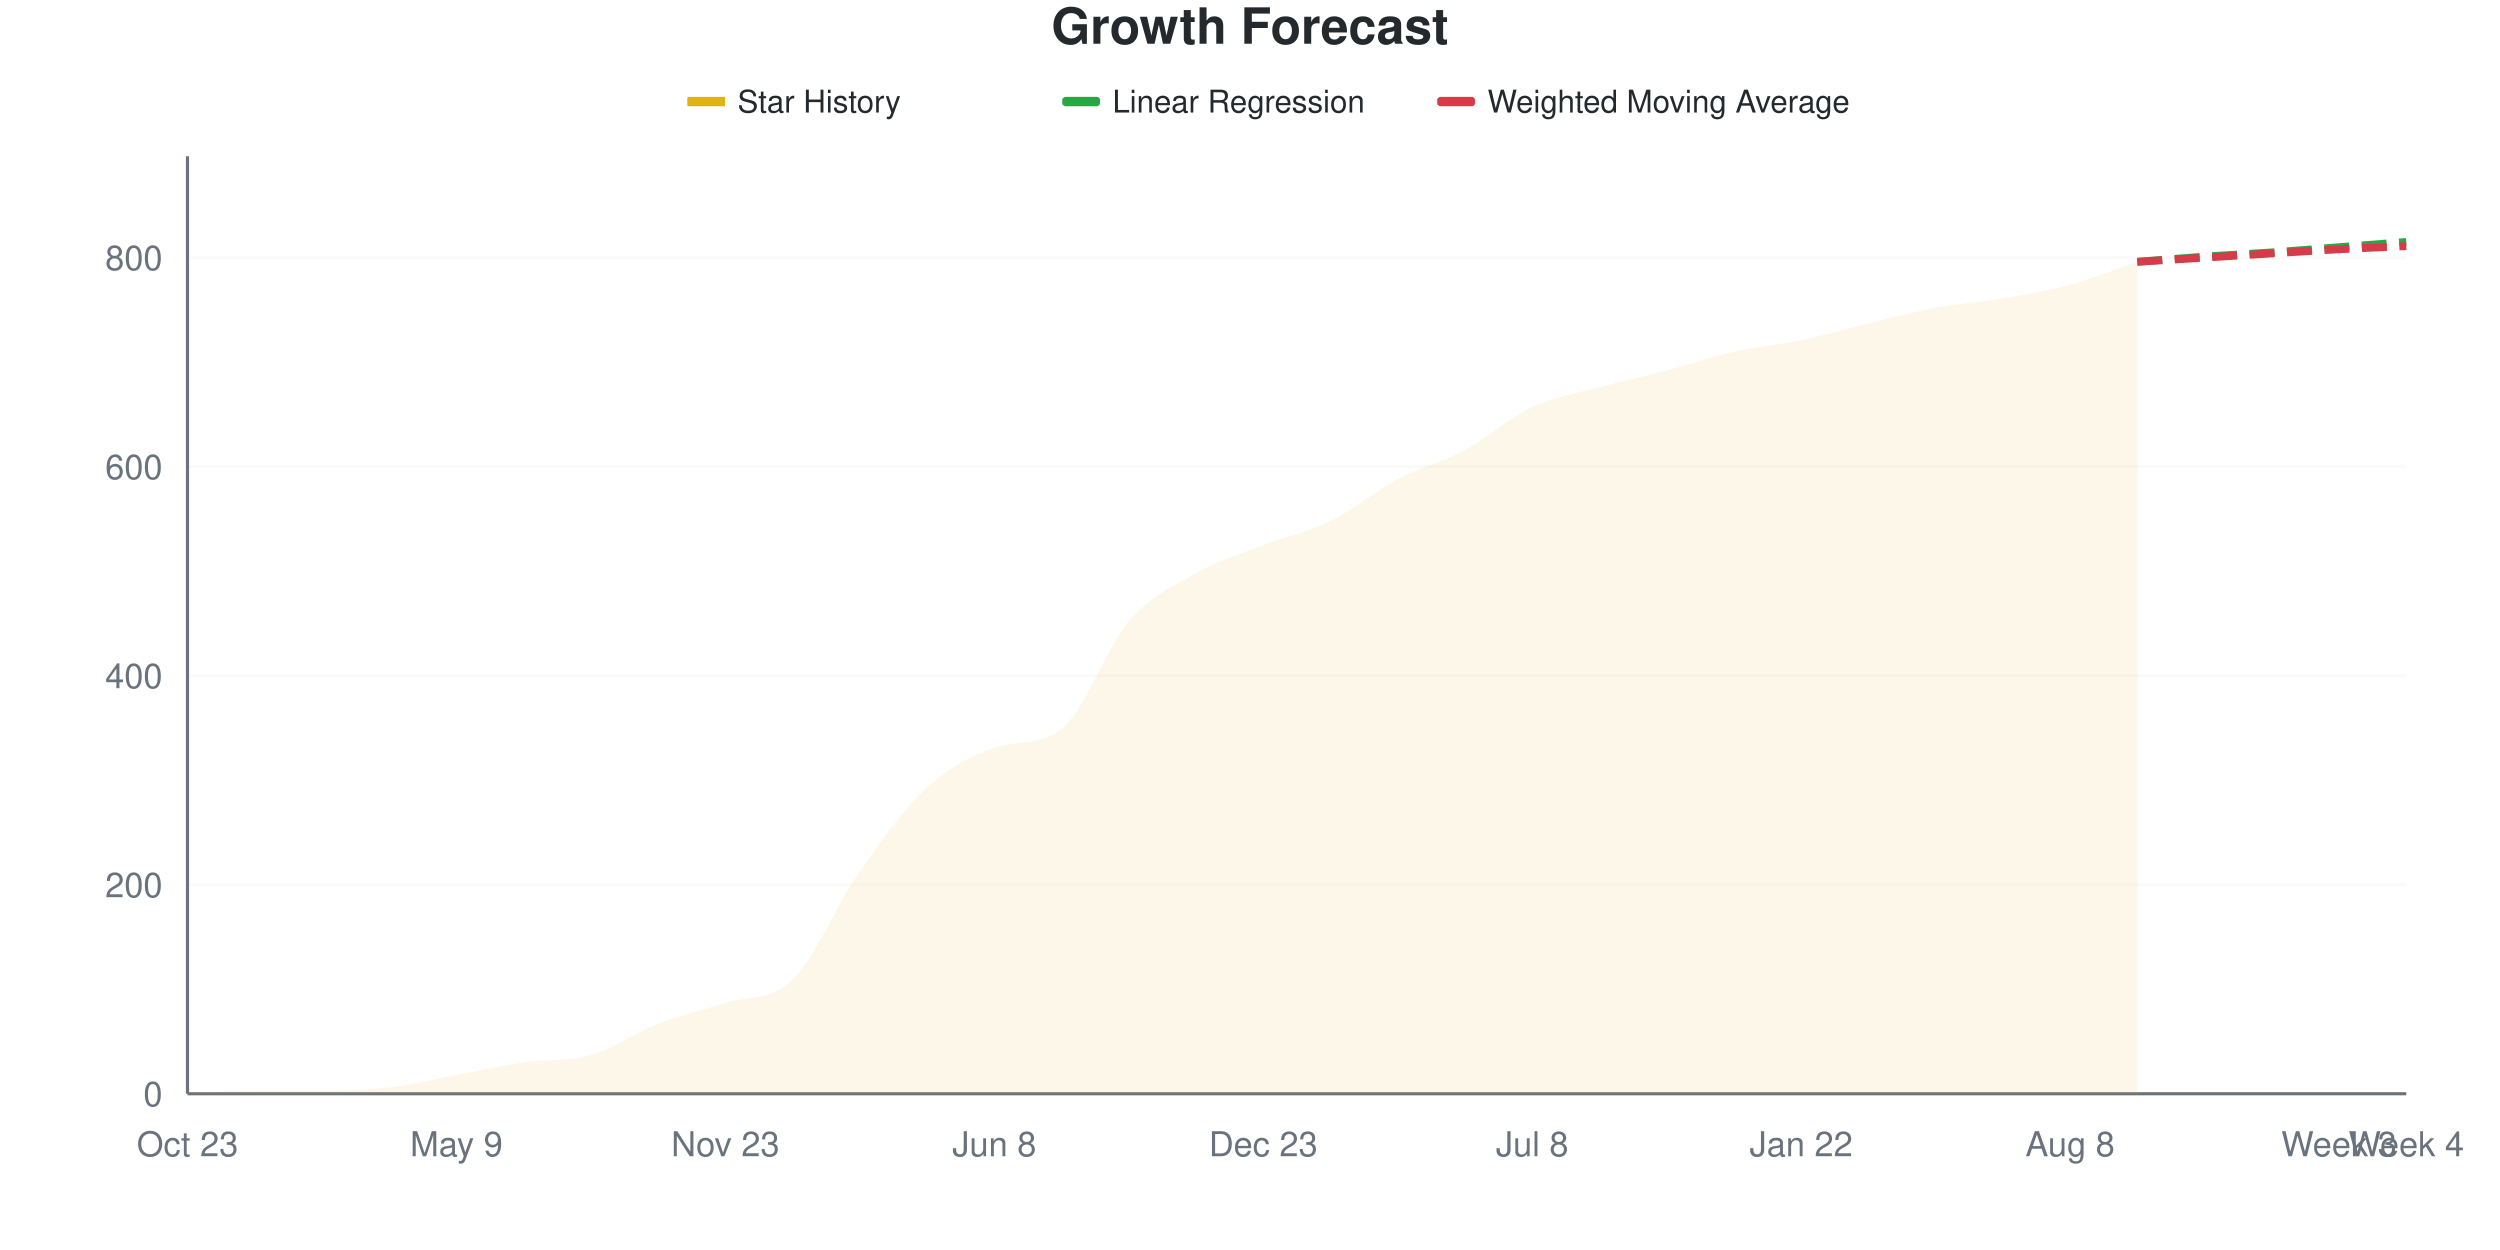
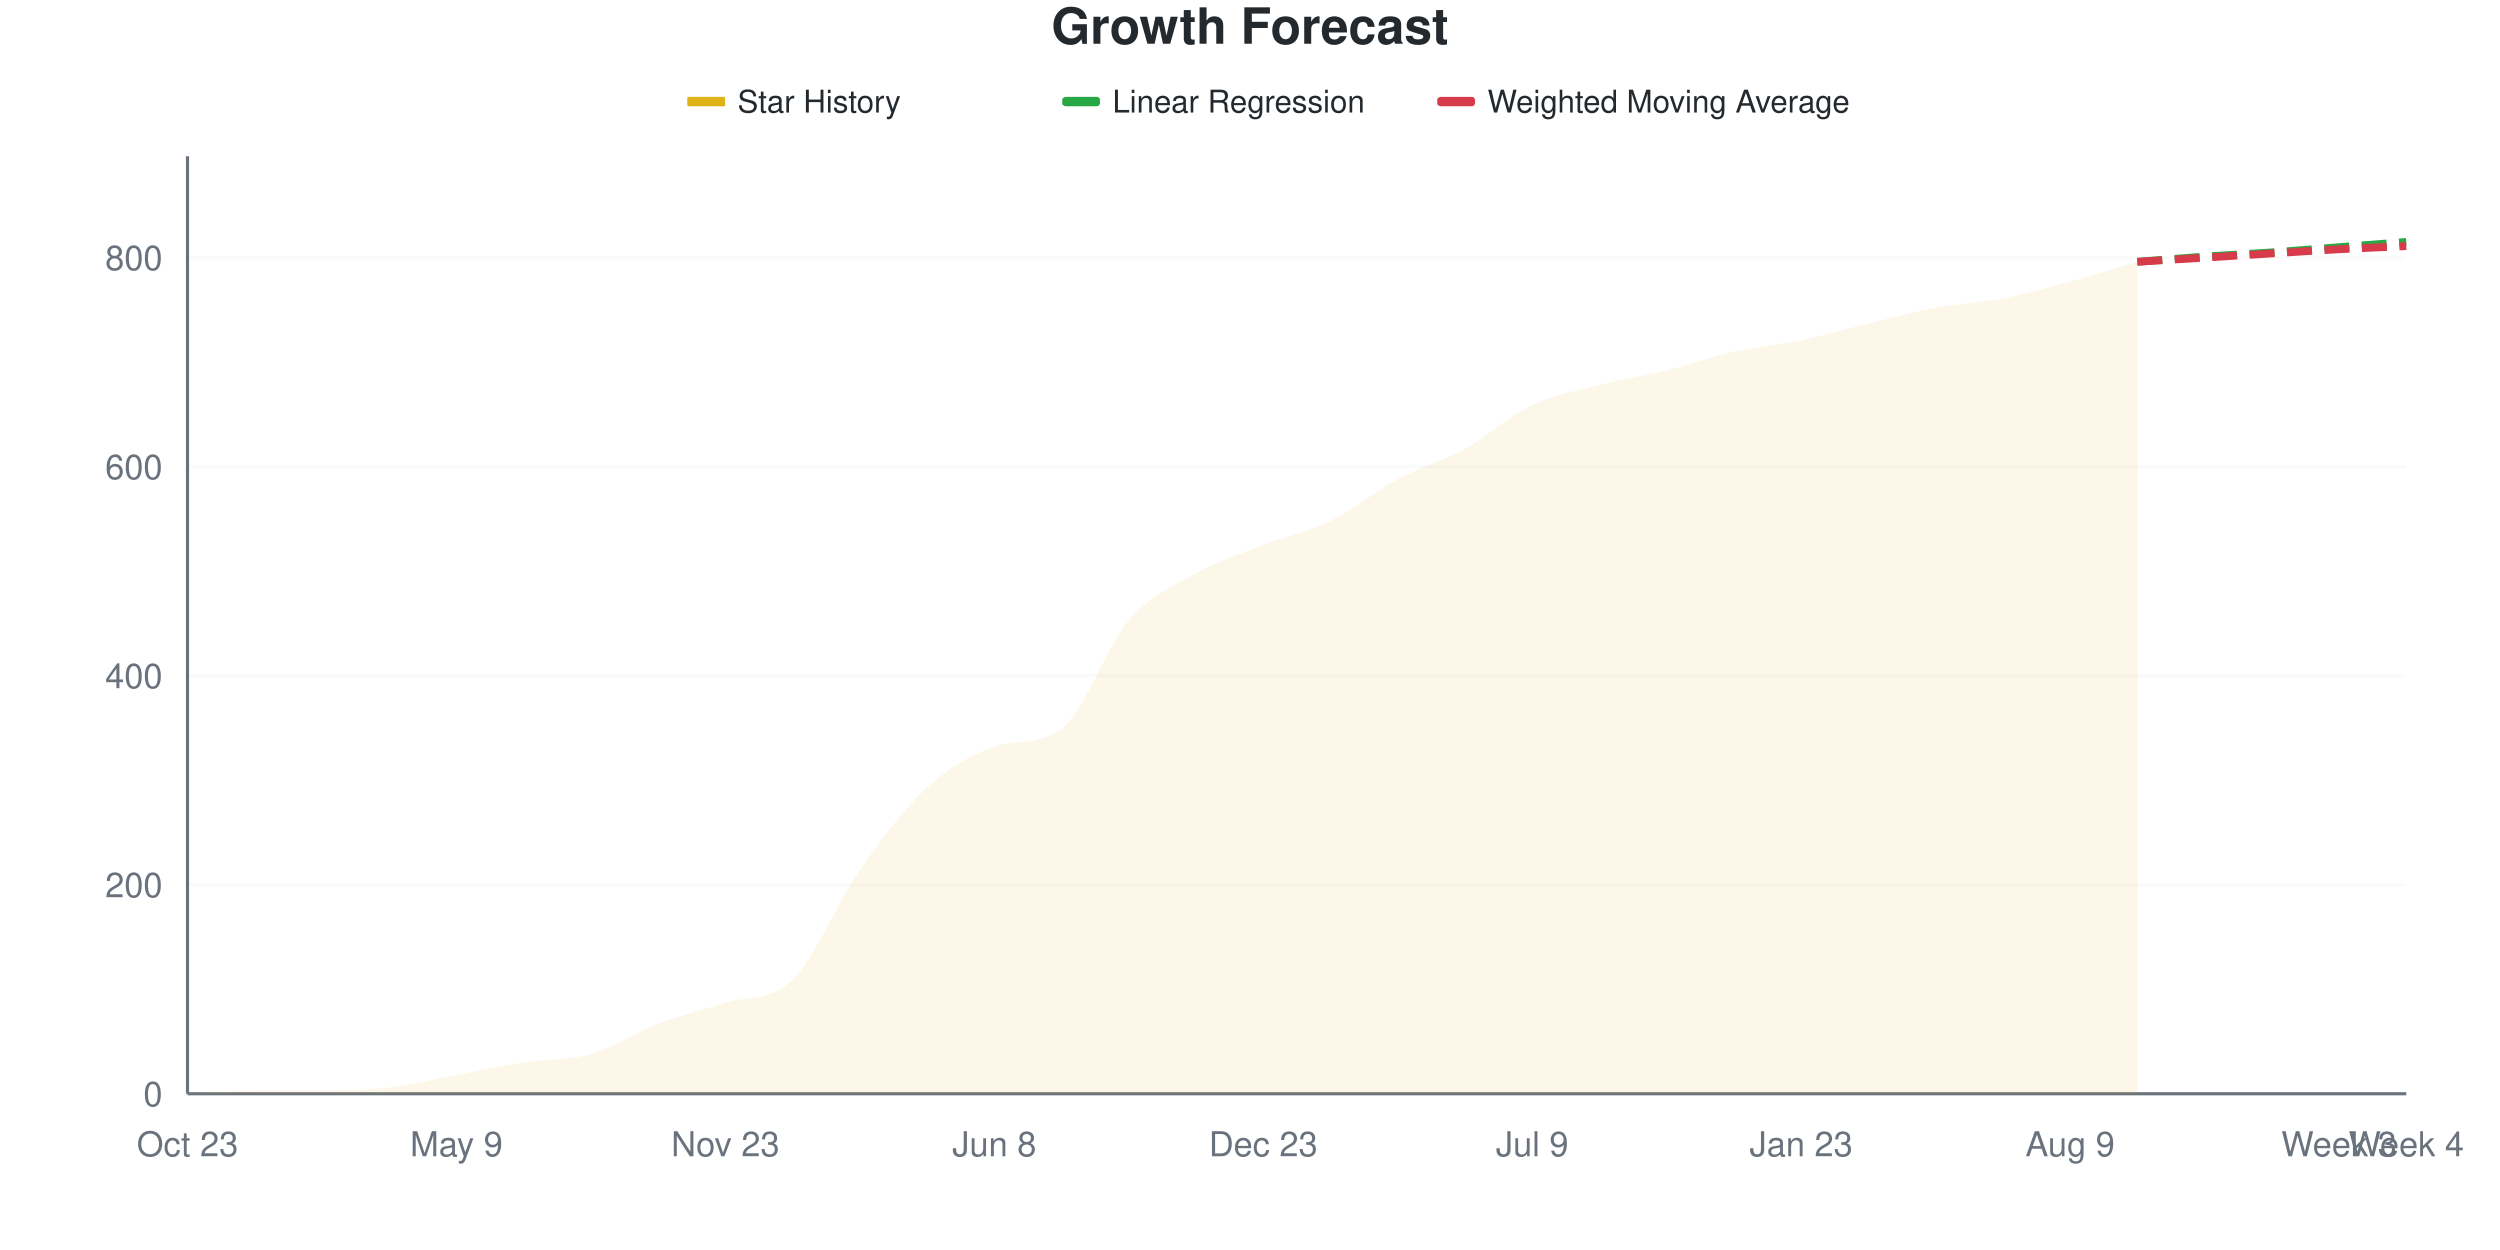
<svg xmlns="http://www.w3.org/2000/svg" viewBox="0 0 800 400" width="800" height="400">
  <style>
    @keyframes drawLine {
      to { stroke-dashoffset: 0; }
    }
    @keyframes fadeInPoint {
      from { opacity: 0; }
      to { opacity: 1; }
    }
    .data-line-0 {
      stroke-dasharray: 1064;
      stroke-dashoffset: 1064;
      animation: drawLine 2s ease-out forwards;
    }
    .data-point {
      opacity: 0;
      animation: fadeInPoint 0.5s ease-out forwards;
    }
    .chart-bg { fill: #fff; }
    .chart-text { fill: #24292e; }
    .chart-muted { fill: #6a737d; }
    .chart-grid { stroke: #eee; }
    .chart-axis { stroke: #6a737d; }
    @media (prefers-color-scheme: dark) {
      .chart-bg { fill: #0d1117; }
      .chart-text { fill: #e6edf3; }
      .chart-muted { fill: #8b949e; }
      .chart-grid { stroke: #21262d; }
      .chart-axis { stroke: #8b949e; }
    }
  </style>
  <rect width="800" height="400" class="chart-bg" />
  <text x="400" y="14" text-anchor="middle" class="chart-text" font-size="16" font-weight="bold" font-family="-apple-system, BlinkMacSystemFont, 'Segoe UI', Helvetica, Arial, sans-serif">Growth Forecast</text>
  <g class="legend">
    <rect x="220" y="31" width="12" height="3" fill="#dfb317" />
    <line x1="220" y1="32.5" x2="232" y2="32.5" stroke="#dfb317" stroke-width="2" />
    <text x="236" y="36" class="chart-text" font-size="10" font-family="-apple-system, BlinkMacSystemFont, 'Segoe UI', Helvetica, Arial, sans-serif">Star History</text>
    <rect x="340" y="31" width="12" height="3" fill="#28a745" rx="1" />
    <line x1="340" y1="32.5" x2="352" y2="32.5" stroke="#28a745" stroke-width="2" stroke-dasharray="4,2" />
    <text x="356" y="36" class="chart-text" font-size="10" font-family="-apple-system, BlinkMacSystemFont, 'Segoe UI', Helvetica, Arial, sans-serif">Linear Regression</text>
    <rect x="460" y="31" width="12" height="3" fill="#d73a49" rx="1" />
    <line x1="460" y1="32.5" x2="472" y2="32.5" stroke="#d73a49" stroke-width="2" stroke-dasharray="4,2" />
    <text x="476" y="36" class="chart-text" font-size="10" font-family="-apple-system, BlinkMacSystemFont, 'Segoe UI', Helvetica, Arial, sans-serif">Weighted Moving Average</text>
  </g>
  <g class="grid">
    <line x1="60" y1="350" x2="770" y2="350" class="chart-grid" stroke-opacity="0.3" />
    <text x="52" y="354" text-anchor="end" class="chart-muted" font-size="11" font-family="-apple-system, BlinkMacSystemFont, 'Segoe UI', Helvetica, Arial, sans-serif">0</text>
    <line x1="60" y1="283.11" x2="770" y2="283.11" class="chart-grid" stroke-opacity="0.3" />
    <text x="52" y="287.11" text-anchor="end" class="chart-muted" font-size="11" font-family="-apple-system, BlinkMacSystemFont, 'Segoe UI', Helvetica, Arial, sans-serif">200</text>
    <line x1="60" y1="216.221" x2="770" y2="216.221" class="chart-grid" stroke-opacity="0.3" />
    <text x="52" y="220.221" text-anchor="end" class="chart-muted" font-size="11" font-family="-apple-system, BlinkMacSystemFont, 'Segoe UI', Helvetica, Arial, sans-serif">400</text>
    <line x1="60" y1="149.331" x2="770" y2="149.331" class="chart-grid" stroke-opacity="0.3" />
    <text x="52" y="153.331" text-anchor="end" class="chart-muted" font-size="11" font-family="-apple-system, BlinkMacSystemFont, 'Segoe UI', Helvetica, Arial, sans-serif">600</text>
    <line x1="60" y1="82.441" x2="770" y2="82.441" class="chart-grid" stroke-opacity="0.3" />
    <text x="52" y="86.441" text-anchor="end" class="chart-muted" font-size="11" font-family="-apple-system, BlinkMacSystemFont, 'Segoe UI', Helvetica, Arial, sans-serif">800</text>
  </g>
  <g class="milestones">
    
  </g>
  <g class="x-axis">
    <text x="60" y="370" text-anchor="middle" class="chart-muted" font-size="11" font-family="-apple-system, BlinkMacSystemFont, 'Segoe UI', Helvetica, Arial, sans-serif">Oct 23</text>
    <text x="146.061" y="370" text-anchor="middle" class="chart-muted" font-size="11" font-family="-apple-system, BlinkMacSystemFont, 'Segoe UI', Helvetica, Arial, sans-serif">May 9</text>
    <text x="232.121" y="370" text-anchor="middle" class="chart-muted" font-size="11" font-family="-apple-system, BlinkMacSystemFont, 'Segoe UI', Helvetica, Arial, sans-serif">Nov 23</text>
    <text x="318.182" y="370" text-anchor="middle" class="chart-muted" font-size="11" font-family="-apple-system, BlinkMacSystemFont, 'Segoe UI', Helvetica, Arial, sans-serif">Jun 8</text>
    <text x="404.242" y="370" text-anchor="middle" class="chart-muted" font-size="11" font-family="-apple-system, BlinkMacSystemFont, 'Segoe UI', Helvetica, Arial, sans-serif">Dec 23</text>
-     <text x="490.303" y="370" text-anchor="middle" class="chart-muted" font-size="11" font-family="-apple-system, BlinkMacSystemFont, 'Segoe UI', Helvetica, Arial, sans-serif">Jul 8</text>
-     <text x="576.364" y="370" text-anchor="middle" class="chart-muted" font-size="11" font-family="-apple-system, BlinkMacSystemFont, 'Segoe UI', Helvetica, Arial, sans-serif">Jan 22</text>
-     <text x="662.424" y="370" text-anchor="middle" class="chart-muted" font-size="11" font-family="-apple-system, BlinkMacSystemFont, 'Segoe UI', Helvetica, Arial, sans-serif">Aug 8</text>
+     <text x="490.303" y="370" text-anchor="middle" class="chart-muted" font-size="11" font-family="-apple-system, BlinkMacSystemFont, 'Segoe UI', Helvetica, Arial, sans-serif">Jul 9</text>
+     <text x="576.364" y="370" text-anchor="middle" class="chart-muted" font-size="11" font-family="-apple-system, BlinkMacSystemFont, 'Segoe UI', Helvetica, Arial, sans-serif">Jan 23</text>
+     <text x="662.424" y="370" text-anchor="middle" class="chart-muted" font-size="11" font-family="-apple-system, BlinkMacSystemFont, 'Segoe UI', Helvetica, Arial, sans-serif">Aug 9</text>
    <text x="748.485" y="370" text-anchor="middle" class="chart-muted" font-size="11" font-family="-apple-system, BlinkMacSystemFont, 'Segoe UI', Helvetica, Arial, sans-serif">Week 3</text>
    <text x="770" y="370" text-anchor="middle" class="chart-muted" font-size="11" font-family="-apple-system, BlinkMacSystemFont, 'Segoe UI', Helvetica, Arial, sans-serif">Week 4</text>
  </g>
  <line x1="60" y1="50" x2="60" y2="350" class="chart-axis" stroke-width="1" />
  <line x1="60" y1="350" x2="770" y2="350" class="chart-axis" stroke-width="1" />
-   <path d="M60,350 L60,349.666 C67.172,349.443 74.343,348.997 81.515,348.997 C88.687,348.997 95.859,348.997 103.03,348.997 C110.202,348.997 117.374,348.829 124.545,347.993 C131.717,347.157 138.889,345.318 146.061,343.98 C153.232,342.642 160.404,341.026 167.576,339.967 C174.747,338.907 181.919,339.688 189.091,337.625 C196.263,335.563 203.434,330.379 210.606,327.592 C217.778,324.805 224.949,323.23 232.121,320.903 C239.293,318.576 246.465,320.525 253.636,313.545 C260.808,306.565 267.98,289.019 275.152,278.763 C282.323,268.506 289.495,258.584 296.667,252.007 C303.838,245.429 311.01,241.826 318.182,239.298 C325.354,236.769 332.525,238.741 339.697,233.278 C346.869,227.814 354.04,207.135 361.212,198.829 C368.384,190.524 375.556,187.514 382.727,183.445 C389.899,179.376 397.071,177.202 404.242,174.415 C411.414,171.628 418.586,170.234 425.758,166.722 C432.929,163.211 440.101,157.135 447.273,153.344 C454.444,149.554 461.616,147.826 468.788,143.98 C475.96,140.134 483.131,133.612 490.303,130.268 C497.475,126.923 504.646,125.864 511.818,123.913 C518.99,121.962 526.162,120.457 533.333,118.562 C540.505,116.667 547.677,114.158 554.848,112.542 C562.02,110.925 569.192,110.368 576.364,108.863 C583.535,107.358 590.707,105.24 597.879,103.512 C605.051,101.784 612.222,99.833 619.394,98.495 C626.566,97.157 633.737,96.711 640.909,95.485 C648.081,94.259 655.253,93.088 662.424,91.137 C669.596,89.186 676.768,86.232 683.939,83.779 L683.939,350 L60,350 Z" fill="#dfb317" fill-opacity="0.1" />
-   <path d="M60,350 L60,349.666 C67.172,349.443 74.343,348.997 81.515,348.997 C88.687,348.997 95.859,348.997 103.03,348.997 C110.202,348.997 117.374,348.829 124.545,347.993 C131.717,347.157 138.889,345.318 146.061,343.98 C153.232,342.642 160.404,341.026 167.576,339.967 C174.747,338.907 181.919,339.688 189.091,337.625 C196.263,335.563 203.434,330.379 210.606,327.592 C217.778,324.805 224.949,323.23 232.121,320.903 C239.293,318.576 246.465,320.525 253.636,313.545 C260.808,306.565 267.98,289.019 275.152,278.763 C282.323,268.506 289.495,258.584 296.667,252.007 C303.838,245.429 311.01,241.826 318.182,239.298 C325.354,236.769 332.525,238.741 339.697,233.278 C346.869,227.814 354.04,207.135 361.212,198.829 C368.384,190.524 375.556,187.514 382.727,183.445 C389.899,179.376 397.071,177.202 404.242,174.415 C411.414,171.628 418.586,170.234 425.758,166.722 C432.929,163.211 440.101,157.135 447.273,153.344 C454.444,149.554 461.616,147.826 468.788,143.98 C475.96,140.134 483.131,133.612 490.303,130.268 C497.475,126.923 504.646,125.864 511.818,123.913 C518.99,121.962 526.162,120.457 533.333,118.562 C540.505,116.667 547.677,114.158 554.848,112.542 C562.02,110.925 569.192,110.368 576.364,108.863 C583.535,107.358 590.707,105.24 597.879,103.512 C605.051,101.784 612.222,99.833 619.394,98.495 C626.566,97.157 633.737,96.711 640.909,95.485 C648.081,94.259 655.253,93.088 662.424,91.137 C669.596,89.186 676.768,86.232 683.939,83.779" fill="none" stroke="#dfb317" stroke-width="2.5" class="data-line-0" />
+   <path d="M60,350 L60,349.666 C67.172,349.443 74.343,348.997 81.515,348.997 C88.687,348.997 95.859,348.997 103.03,348.997 C110.202,348.997 117.374,348.829 124.545,347.993 C131.717,347.157 138.889,345.318 146.061,343.98 C153.232,342.642 160.404,341.081 167.576,339.967 C174.747,338.852 181.919,339.353 189.091,337.291 C196.263,335.229 203.434,330.323 210.606,327.592 C217.778,324.861 224.949,323.213 232.121,320.903 C239.293,318.593 246.465,320.531 253.636,313.545 C260.808,306.559 267.98,288.685 275.152,278.428 C282.323,268.172 289.495,258.584 296.667,252.007 C303.838,245.429 311.01,241.351 318.182,238.963 C325.354,236.575 332.525,238.437 339.697,233.278 C346.869,228.118 354.04,206.8 361.212,198.495 C368.384,190.19 375.556,187.458 382.727,183.445 C389.899,179.431 397.071,177.202 404.242,174.415 C411.414,171.628 418.586,170.234 425.758,166.722 C432.929,163.211 440.101,157.191 447.273,153.344 C454.444,149.498 461.616,147.603 468.788,143.645 C475.96,139.688 483.131,132.999 490.303,129.599 C497.475,126.198 504.646,125.084 511.818,123.244 C518.99,121.405 526.162,120.346 533.333,118.562 C540.505,116.778 547.677,114.158 554.848,112.542 C562.02,110.925 569.192,110.368 576.364,108.863 C583.535,107.358 590.707,105.24 597.879,103.512 C605.051,101.784 612.222,99.833 619.394,98.495 C626.566,97.157 633.737,96.878 640.909,95.485 C648.081,94.091 655.253,92.085 662.424,90.134 C669.596,88.183 676.768,85.897 683.939,83.779 L683.939,350 L60,350 Z" fill="#dfb317" fill-opacity="0.1" />
+   <path d="M60,350 L60,349.666 C67.172,349.443 74.343,348.997 81.515,348.997 C88.687,348.997 95.859,348.997 103.03,348.997 C110.202,348.997 117.374,348.829 124.545,347.993 C131.717,347.157 138.889,345.318 146.061,343.98 C153.232,342.642 160.404,341.081 167.576,339.967 C174.747,338.852 181.919,339.353 189.091,337.291 C196.263,335.229 203.434,330.323 210.606,327.592 C217.778,324.861 224.949,323.213 232.121,320.903 C239.293,318.593 246.465,320.531 253.636,313.545 C260.808,306.559 267.98,288.685 275.152,278.428 C282.323,268.172 289.495,258.584 296.667,252.007 C303.838,245.429 311.01,241.351 318.182,238.963 C325.354,236.575 332.525,238.437 339.697,233.278 C346.869,228.118 354.04,206.8 361.212,198.495 C368.384,190.19 375.556,187.458 382.727,183.445 C389.899,179.431 397.071,177.202 404.242,174.415 C411.414,171.628 418.586,170.234 425.758,166.722 C432.929,163.211 440.101,157.191 447.273,153.344 C454.444,149.498 461.616,147.603 468.788,143.645 C475.96,139.688 483.131,132.999 490.303,129.599 C497.475,126.198 504.646,125.084 511.818,123.244 C518.99,121.405 526.162,120.346 533.333,118.562 C540.505,116.778 547.677,114.158 554.848,112.542 C562.02,110.925 569.192,110.368 576.364,108.863 C583.535,107.358 590.707,105.24 597.879,103.512 C605.051,101.784 612.222,99.833 619.394,98.495 C626.566,97.157 633.737,96.878 640.909,95.485 C648.081,94.091 655.253,92.085 662.424,90.134 C669.596,88.183 676.768,85.897 683.939,83.779" fill="none" stroke="#dfb317" stroke-width="2.5" class="data-line-0" />
  <path d="M683.939,83.779 C691.111,83.222 698.283,82.609 705.455,82.107 C712.626,81.605 719.798,81.271 726.97,80.769 C734.141,80.268 741.313,79.654 748.485,79.097 C755.657,78.54 762.828,77.982 770,77.425" fill="none" stroke="#28a745" stroke-width="2.5" stroke-dasharray="8,4" />
  <path d="M683.939,83.779 C691.111,83.333 698.283,82.887 705.455,82.441 C712.626,81.996 719.798,81.55 726.97,81.104 C734.141,80.658 741.313,80.156 748.485,79.766 C755.657,79.376 762.828,79.097 770,78.763" fill="none" stroke="#d73a49" stroke-width="2.5" stroke-dasharray="8,4" />
  <g class="points">
    <circle cx="60" cy="349.666" r="4" fill="#dfb317" class="data-point" style="animation-delay: 1.50s" />
    <circle cx="81.515" cy="348.997" r="4" fill="#dfb317" class="data-point" style="animation-delay: 1.55s" />
    <circle cx="103.03" cy="348.997" r="4" fill="#dfb317" class="data-point" style="animation-delay: 1.60s" />
    <circle cx="124.545" cy="347.993" r="4" fill="#dfb317" class="data-point" style="animation-delay: 1.65s" />
    <circle cx="146.061" cy="343.98" r="4" fill="#dfb317" class="data-point" style="animation-delay: 1.70s" />
    <circle cx="167.576" cy="339.967" r="4" fill="#dfb317" class="data-point" style="animation-delay: 1.75s" />
-     <circle cx="189.091" cy="337.625" r="4" fill="#dfb317" class="data-point" style="animation-delay: 1.80s" />
+     <circle cx="189.091" cy="337.291" r="4" fill="#dfb317" class="data-point" style="animation-delay: 1.80s" />
    <circle cx="210.606" cy="327.592" r="4" fill="#dfb317" class="data-point" style="animation-delay: 1.85s" />
    <circle cx="232.121" cy="320.903" r="4" fill="#dfb317" class="data-point" style="animation-delay: 1.90s" />
    <circle cx="253.636" cy="313.545" r="4" fill="#dfb317" class="data-point" style="animation-delay: 1.95s" />
-     <circle cx="275.152" cy="278.763" r="4" fill="#dfb317" class="data-point" style="animation-delay: 2.00s" />
+     <circle cx="275.152" cy="278.428" r="4" fill="#dfb317" class="data-point" style="animation-delay: 2.00s" />
    <circle cx="296.667" cy="252.007" r="4" fill="#dfb317" class="data-point" style="animation-delay: 2.05s" />
-     <circle cx="318.182" cy="239.298" r="4" fill="#dfb317" class="data-point" style="animation-delay: 2.10s" />
+     <circle cx="318.182" cy="238.963" r="4" fill="#dfb317" class="data-point" style="animation-delay: 2.10s" />
    <circle cx="339.697" cy="233.278" r="4" fill="#dfb317" class="data-point" style="animation-delay: 2.15s" />
-     <circle cx="361.212" cy="198.829" r="4" fill="#dfb317" class="data-point" style="animation-delay: 2.20s" />
+     <circle cx="361.212" cy="198.495" r="4" fill="#dfb317" class="data-point" style="animation-delay: 2.20s" />
    <circle cx="382.727" cy="183.445" r="4" fill="#dfb317" class="data-point" style="animation-delay: 2.25s" />
    <circle cx="404.242" cy="174.415" r="4" fill="#dfb317" class="data-point" style="animation-delay: 2.30s" />
    <circle cx="425.758" cy="166.722" r="4" fill="#dfb317" class="data-point" style="animation-delay: 2.35s" />
    <circle cx="447.273" cy="153.344" r="4" fill="#dfb317" class="data-point" style="animation-delay: 2.40s" />
-     <circle cx="468.788" cy="143.98" r="4" fill="#dfb317" class="data-point" style="animation-delay: 2.45s" />
-     <circle cx="490.303" cy="130.268" r="4" fill="#dfb317" class="data-point" style="animation-delay: 2.50s" />
-     <circle cx="511.818" cy="123.913" r="4" fill="#dfb317" class="data-point" style="animation-delay: 2.55s" />
+     <circle cx="468.788" cy="143.645" r="4" fill="#dfb317" class="data-point" style="animation-delay: 2.45s" />
+     <circle cx="490.303" cy="129.599" r="4" fill="#dfb317" class="data-point" style="animation-delay: 2.50s" />
+     <circle cx="511.818" cy="123.244" r="4" fill="#dfb317" class="data-point" style="animation-delay: 2.55s" />
    <circle cx="533.333" cy="118.562" r="4" fill="#dfb317" class="data-point" style="animation-delay: 2.60s" />
    <circle cx="554.848" cy="112.542" r="4" fill="#dfb317" class="data-point" style="animation-delay: 2.65s" />
    <circle cx="576.364" cy="108.863" r="4" fill="#dfb317" class="data-point" style="animation-delay: 2.70s" />
    <circle cx="597.879" cy="103.512" r="4" fill="#dfb317" class="data-point" style="animation-delay: 2.75s" />
    <circle cx="619.394" cy="98.495" r="4" fill="#dfb317" class="data-point" style="animation-delay: 2.80s" />
    <circle cx="640.909" cy="95.485" r="4" fill="#dfb317" class="data-point" style="animation-delay: 2.85s" />
-     <circle cx="662.424" cy="91.137" r="4" fill="#dfb317" class="data-point" style="animation-delay: 2.90s" />
+     <circle cx="662.424" cy="90.134" r="4" fill="#dfb317" class="data-point" style="animation-delay: 2.90s" />
    <circle cx="683.939" cy="83.779" r="4" fill="#dfb317" class="data-point" style="animation-delay: 2.95s" />
  </g>
</svg>
